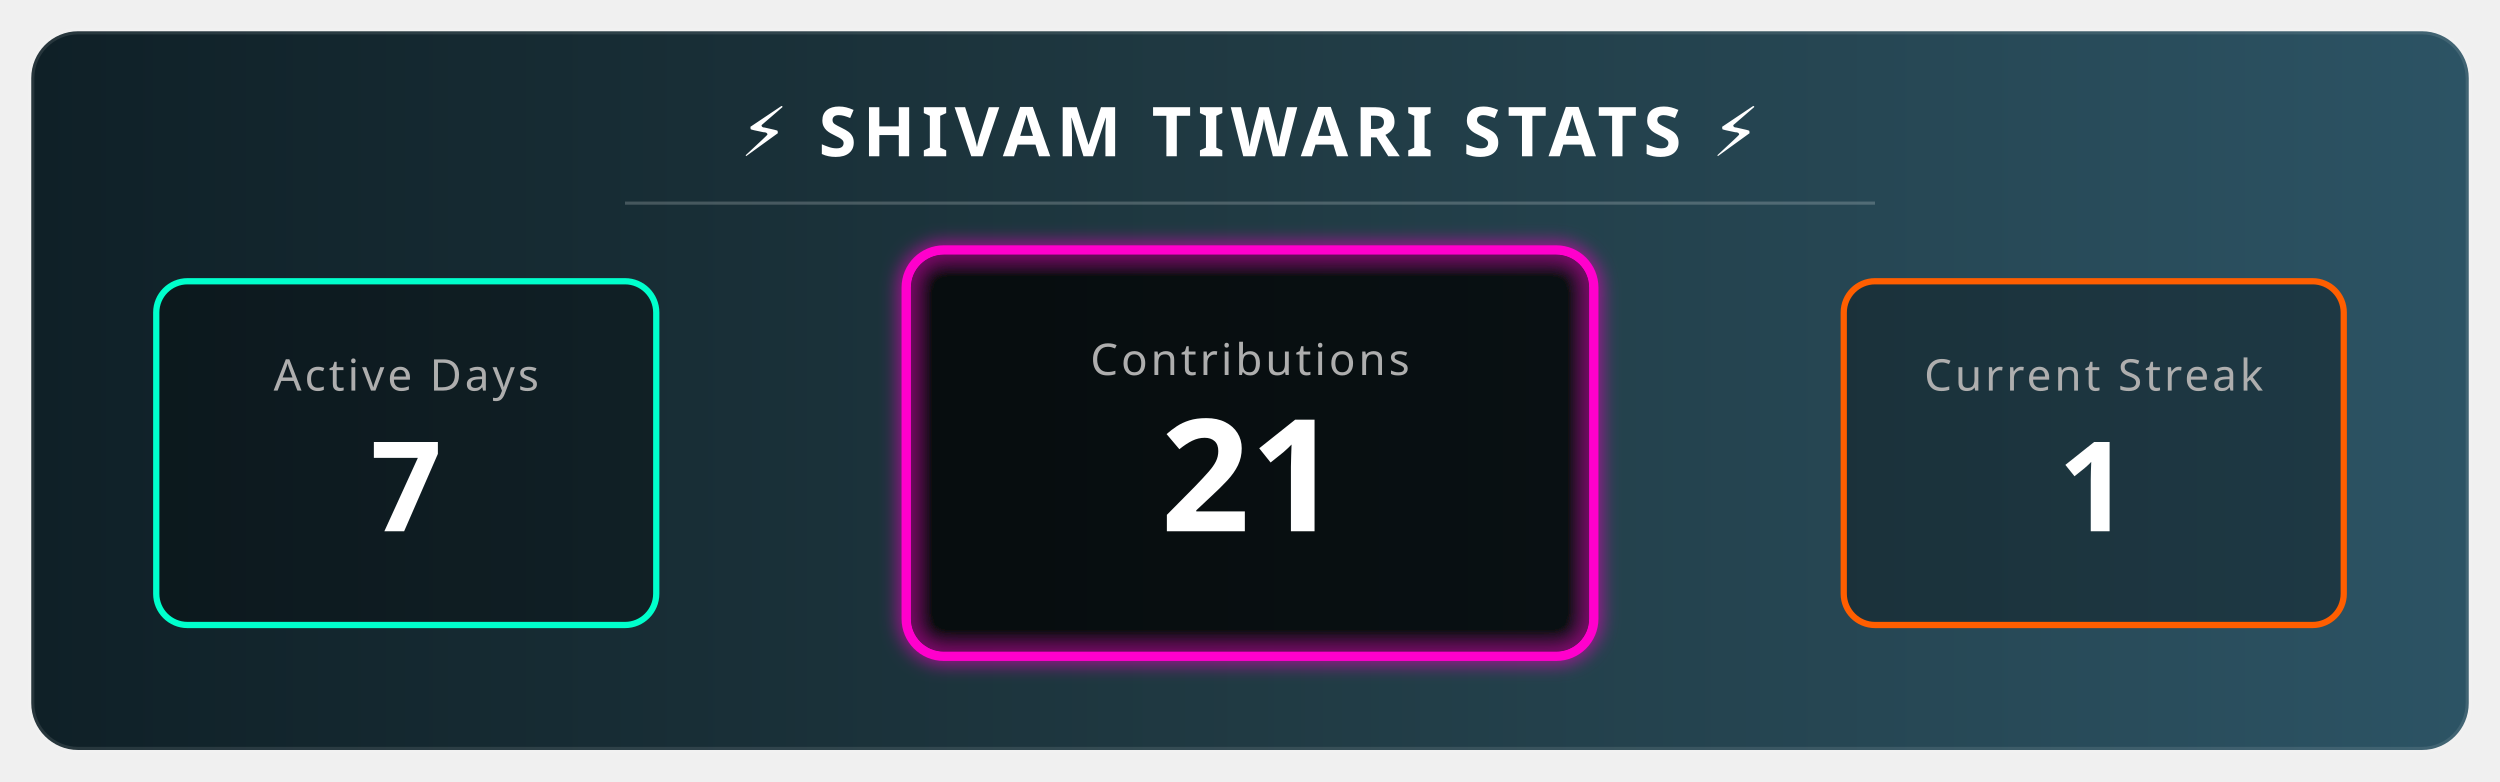
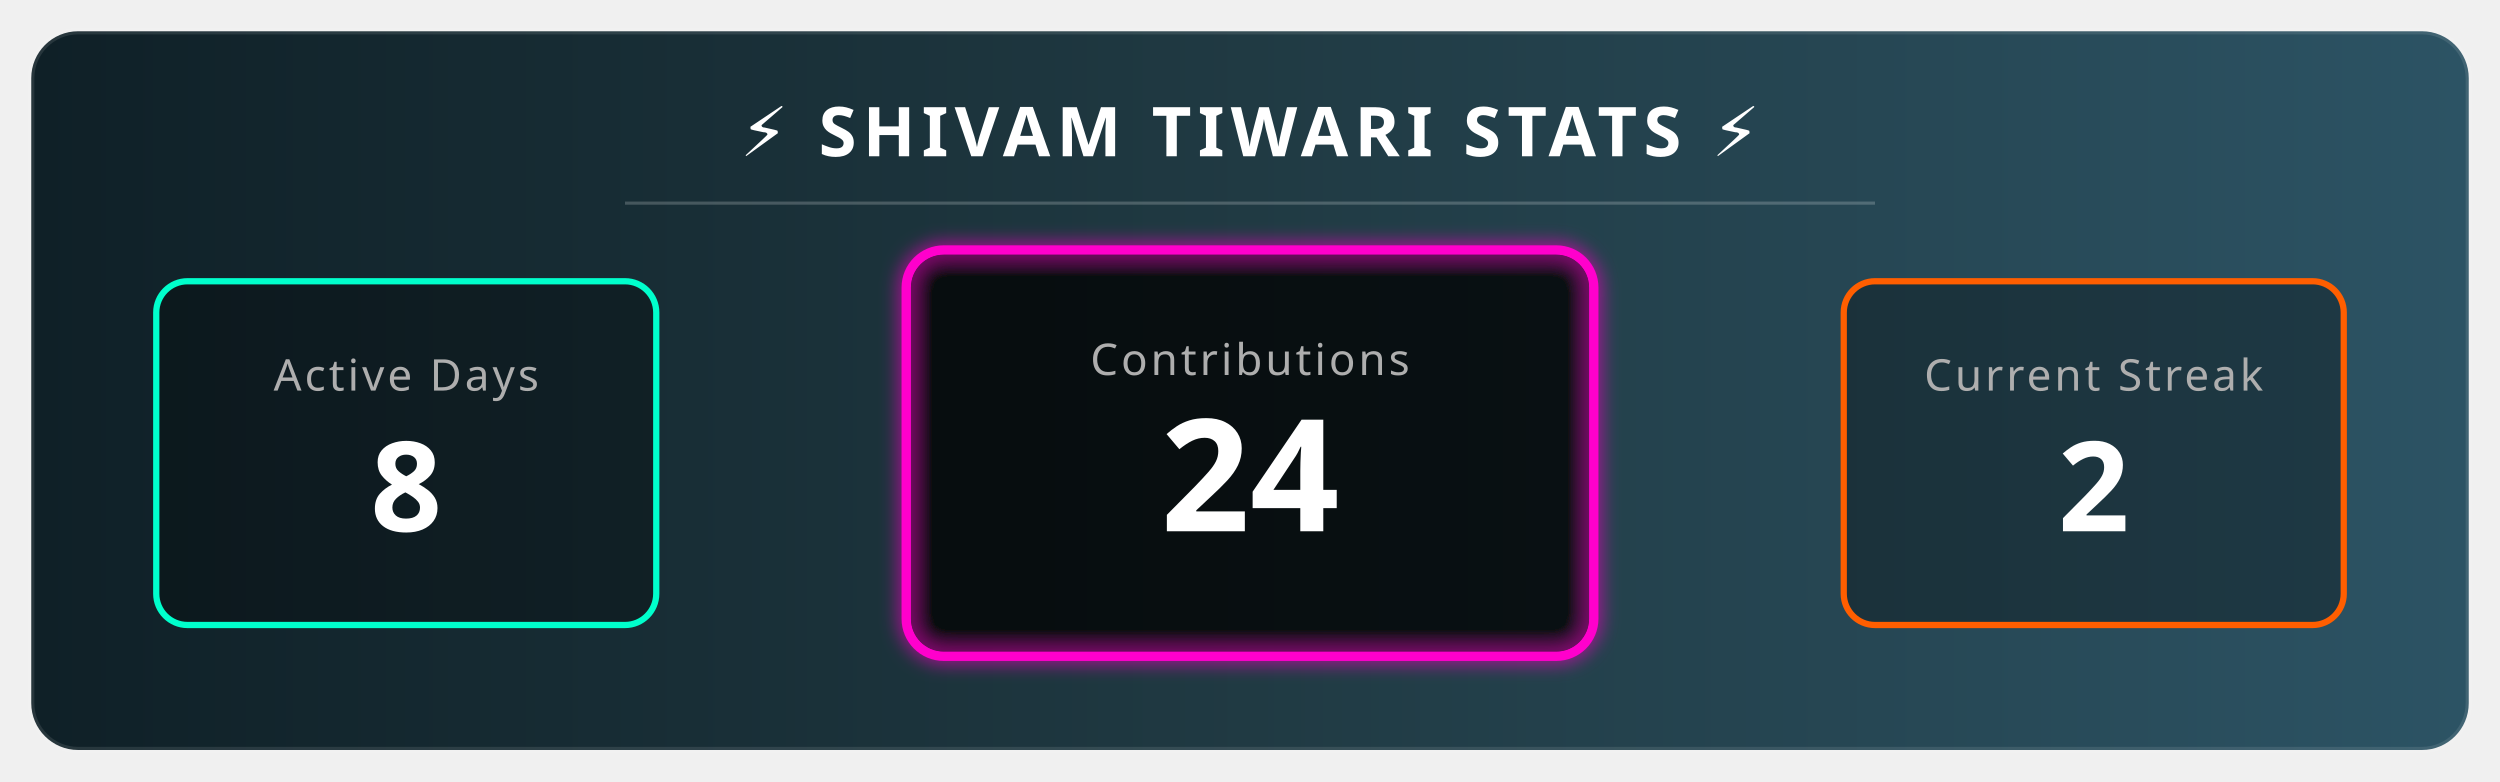
<svg xmlns="http://www.w3.org/2000/svg" width="800" height="250" viewBox="0 0 800 250">
  <defs>
    <linearGradient id="bgGradient" x1="0%" y1="0%" x2="100%" y2="0%">
      <stop offset="0%" style="stop-color:#0f2027;stop-opacity:1" />
      <stop offset="50%" style="stop-color:#203a43;stop-opacity:1" />
      <stop offset="100%" style="stop-color:#2c5364;stop-opacity:1" />
    </linearGradient>
    <filter id="glow" x="-20%" y="-20%" width="140%" height="140%">
      <feGaussianBlur stdDeviation="3" result="blur" />
      <feComposite in="SourceGraphic" in2="blur" operator="over" />
    </filter>
    <style>
        .title { font-family: sans-serif; font-weight: bold; font-size: 22px; fill: white; letter-spacing: 2px; text-transform: uppercase; }
        .stat-label { font-family: sans-serif; font-size: 14px; fill: #aeaeae; text-transform: uppercase; letter-spacing: 1px; }
        .stat-number { font-family: sans-serif; font-weight: 800; font-size: 40px; fill: white; }
        
        /* Animation Classes */
        .fade-in { animation: fadeIn 2s ease-in-out; }
        .pulse { animation: pulse 3s infinite alternate; }
        
        @keyframes fadeIn { from { opacity: 0; } to { opacity: 1; } }
        @keyframes pulse { 0% { transform: scale(1); transform-origin: center; } 100% { transform: scale(1.05); transform-origin: center; } }
      </style>
  </defs>
  <rect x="10" y="10" width="780" height="230" rx="15" fill="url(#bgGradient)" stroke="rgba(255,255,255,0.1)" stroke-width="2" />
  <text x="400" y="50" text-anchor="middle" class="title">⚡ SHIVAM TIWARI STATS ⚡</text>
  <line x1="200" y1="65" x2="600" y2="65" stroke="rgba(255,255,255,0.2)" stroke-width="1" />
  <g transform="translate(50, 90)">
    <rect x="0" y="0" width="160" height="110" rx="10" fill="rgba(0,0,0,0.3)" stroke="#00ffcc" stroke-width="2" />
    <text x="80" y="35" text-anchor="middle" class="stat-label" fill="#00ffcc">Active Days</text>
-     <text x="80" y="80" text-anchor="middle" class="stat-number fade-in">7</text>
+     <text x="80" y="80" text-anchor="middle" class="stat-number fade-in">8</text>
  </g>
  <g transform="translate(290, 80)">
    <rect class="pulse" x="0" y="0" width="220" height="130" rx="12" fill="rgba(0,0,0,0.5)" stroke="#ff00cc" stroke-width="3" filter="url(#glow)" />
    <text x="110" y="40" text-anchor="middle" class="stat-label" fill="#ff00cc">Contributions</text>
-     <text x="110" y="90" text-anchor="middle" class="stat-number fade-in" style="font-size: 50px;">21</text>
+     <text x="110" y="90" text-anchor="middle" class="stat-number fade-in" style="font-size: 50px;">24</text>
  </g>
  <g transform="translate(590, 90)">
    <rect x="0" y="0" width="160" height="110" rx="10" fill="rgba(0,0,0,0.3)" stroke="#ff5e00" stroke-width="2" />
    <text x="80" y="35" text-anchor="middle" class="stat-label" fill="#ff5e00">Current Streak</text>
-     <text x="80" y="80" text-anchor="middle" class="stat-number fade-in">1 </text>
+     <text x="80" y="80" text-anchor="middle" class="stat-number fade-in">2 </text>
  </g>
</svg>
